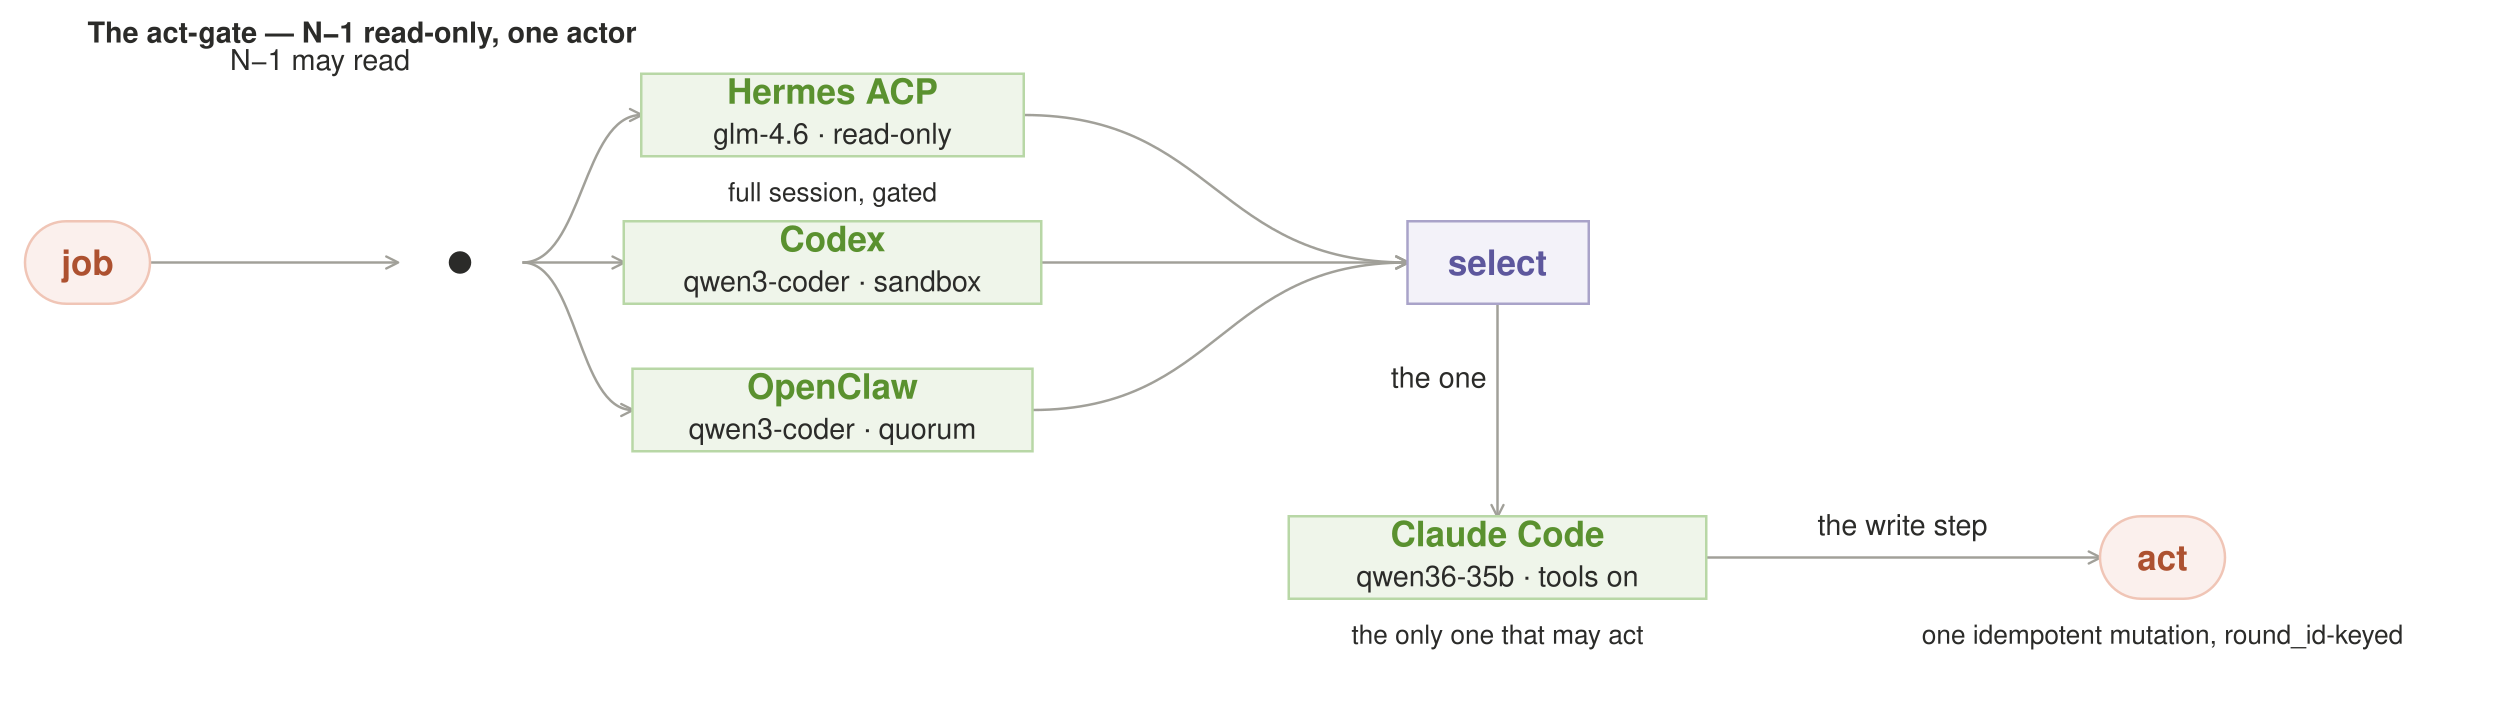
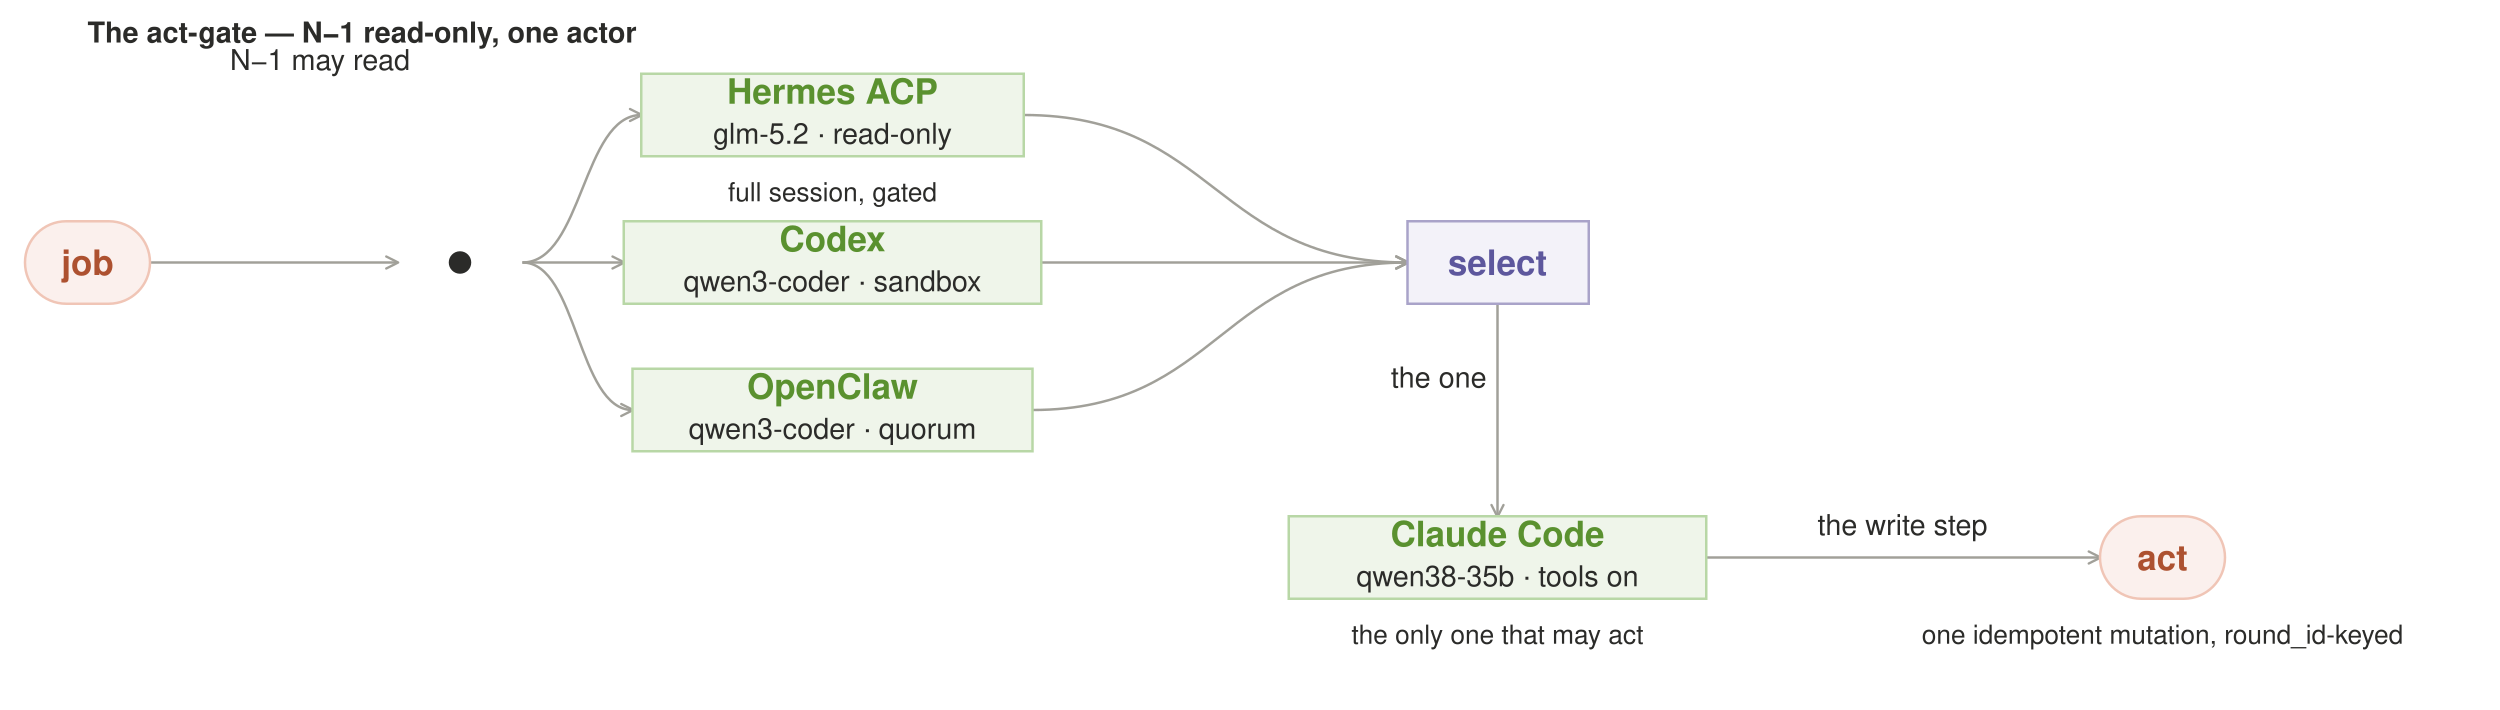
<svg xmlns="http://www.w3.org/2000/svg" viewBox="0 0 2000 568" font-family="Avenir Next, Nunito, Segoe UI, Helvetica, Arial, sans-serif">
  <defs>
    <marker id="ha" markerWidth="13.3" markerHeight="13.3" refX="11" refY="7.0" orient="auto" markerUnits="userSpaceOnUse">
      <path d="M2 2.2 L11.5 7.0 L2 11.8" fill="none" stroke="#a1a099" stroke-width="1.9" stroke-linecap="round" stroke-linejoin="round" />
    </marker>
    <marker id="Ha" markerWidth="18.1" markerHeight="18.1" refX="15" refY="9.5" orient="auto" markerUnits="userSpaceOnUse">
      <path d="M2 3.0 L15.6 9.5 L2 16.0" fill="none" stroke="#a1a099" stroke-width="3.0" stroke-linecap="round" stroke-linejoin="round" />
    </marker>
    <marker id="hg" markerWidth="13.3" markerHeight="13.3" refX="11" refY="7.0" orient="auto" markerUnits="userSpaceOnUse">
      <path d="M2 2.2 L11.5 7.0 L2 11.8" fill="none" stroke="#5a912f" stroke-width="1.9" stroke-linecap="round" stroke-linejoin="round" />
    </marker>
    <marker id="Hg" markerWidth="18.1" markerHeight="18.1" refX="15" refY="9.5" orient="auto" markerUnits="userSpaceOnUse">
      <path d="M2 3.0 L15.6 9.5 L2 16.0" fill="none" stroke="#5a912f" stroke-width="3.0" stroke-linecap="round" stroke-linejoin="round" />
    </marker>
    <marker id="hp" markerWidth="13.3" markerHeight="13.3" refX="11" refY="7.0" orient="auto" markerUnits="userSpaceOnUse">
      <path d="M2 2.2 L11.5 7.0 L2 11.8" fill="none" stroke="#5d579d" stroke-width="1.9" stroke-linecap="round" stroke-linejoin="round" />
    </marker>
    <marker id="Hp" markerWidth="18.1" markerHeight="18.1" refX="15" refY="9.5" orient="auto" markerUnits="userSpaceOnUse">
      <path d="M2 3.0 L15.6 9.5 L2 16.0" fill="none" stroke="#5d579d" stroke-width="3.0" stroke-linecap="round" stroke-linejoin="round" />
    </marker>
    <marker id="hc" markerWidth="13.3" markerHeight="13.3" refX="11" refY="7.0" orient="auto" markerUnits="userSpaceOnUse">
      <path d="M2 2.2 L11.5 7.0 L2 11.8" fill="none" stroke="#ad5130" stroke-width="1.9" stroke-linecap="round" stroke-linejoin="round" />
    </marker>
    <marker id="Hc" markerWidth="18.1" markerHeight="18.1" refX="15" refY="9.5" orient="auto" markerUnits="userSpaceOnUse">
      <path d="M2 3.0 L15.6 9.5 L2 16.0" fill="none" stroke="#ad5130" stroke-width="3.0" stroke-linecap="round" stroke-linejoin="round" />
    </marker>
    <marker id="hk" markerWidth="13.3" markerHeight="13.3" refX="11" refY="7.0" orient="auto" markerUnits="userSpaceOnUse">
      <path d="M2 2.2 L11.5 7.0 L2 11.8" fill="none" stroke="#2b2b29" stroke-width="1.9" stroke-linecap="round" stroke-linejoin="round" />
    </marker>
    <marker id="Hk" markerWidth="18.1" markerHeight="18.1" refX="15" refY="9.5" orient="auto" markerUnits="userSpaceOnUse">
      <path d="M2 3.0 L15.6 9.5 L2 16.0" fill="none" stroke="#2b2b29" stroke-width="3.0" stroke-linecap="round" stroke-linejoin="round" />
    </marker>
  </defs>
  <rect width="2000" height="568" fill="#fff" />
  <text x="70" y="34" text-anchor="start" fill="#2b2b29" font-size="23" font-weight="700">The act-gate — N−1 read-only, one actor</text>
  <text x="256" y="56" text-anchor="middle" fill="#2b2b29" font-size="23">N−1 may read</text>
  <text x="1151" y="310" text-anchor="middle" fill="#2b2b29" font-size="23">the one</text>
  <text x="1522" y="428" text-anchor="middle" fill="#2b2b29" font-size="23">the write step</text>
  <path d="M 120 210 C 219 210, 219 210, 318 210" fill="none" stroke="#a1a099" stroke-width="2" marker-end="url(#ha)" />
  <path d="M 418 210 C 466 210, 466 92, 513 92" fill="none" stroke="#a1a099" stroke-width="2" marker-end="url(#ha)" />
  <path d="M 418 210 C 458 210, 458 210, 499 210" fill="none" stroke="#a1a099" stroke-width="2" marker-end="url(#ha)" />
  <path d="M 418 210 C 462 210, 462 328, 506 328" fill="none" stroke="#a1a099" stroke-width="2" marker-end="url(#ha)" />
  <path d="M 819 92 C 972 92, 972 210, 1126 210" fill="none" stroke="#a1a099" stroke-width="2" marker-end="url(#ha)" />
  <path d="M 833 210 C 979 210, 979 210, 1126 210" fill="none" stroke="#a1a099" stroke-width="2" marker-end="url(#ha)" />
  <path d="M 826 328 C 976 328, 976 210, 1126 210" fill="none" stroke="#a1a099" stroke-width="2" marker-end="url(#ha)" />
  <path d="M 1198 243 C 1198 269, 1198 387, 1198 413" fill="none" stroke="#a1a099" stroke-width="2" marker-end="url(#ha)" />
  <path d="M 1365 446 C 1522 446, 1522 446, 1680 446" fill="none" stroke="#a1a099" stroke-width="2" marker-end="url(#ha)" />
  <rect x="20" y="177" width="100" height="66" rx="33" fill="#fbf0ed" stroke="#f0c5b6" stroke-width="2" />
  <text x="70" y="220" text-anchor="middle" fill="#ad5130" font-size="28" font-weight="600">job</text>
  <circle cx="368" cy="210" r="9" fill="#2b2b29" />
  <rect x="513" y="59" width="306" height="66" rx="0" fill="#eff5ea" stroke="#b8d7a6" stroke-width="2" />
  <text x="666" y="83" text-anchor="middle" fill="#5a912f" font-size="28" font-weight="600">Hermes ACP</text>
-   <text x="666" y="115" text-anchor="middle" fill="#2b2b29" font-size="23">glm-4.6 · read-only</text>
+   <text x="666" y="115" text-anchor="middle" fill="#2b2b29" font-size="23">glm-5.2 · read-only</text>
  <text x="666" y="161" text-anchor="middle" fill="#2b2b29" font-size="21">full session, gated</text>
  <rect x="499" y="177" width="334" height="66" rx="0" fill="#eff5ea" stroke="#b8d7a6" stroke-width="2" />
  <text x="666" y="201" text-anchor="middle" fill="#5a912f" font-size="28" font-weight="600">Codex</text>
  <text x="666" y="233" text-anchor="middle" fill="#2b2b29" font-size="23">qwen3-coder · sandbox</text>
  <rect x="506" y="295" width="320" height="66" rx="0" fill="#eff5ea" stroke="#b8d7a6" stroke-width="2" />
  <text x="666" y="319" text-anchor="middle" fill="#5a912f" font-size="28" font-weight="600">OpenClaw</text>
  <text x="666" y="351" text-anchor="middle" fill="#2b2b29" font-size="23">qwen3-coder · quorum</text>
  <rect x="1126" y="177" width="145" height="66" rx="0" fill="#f3f2f9" stroke="#a9a3c9" stroke-width="2" />
  <text x="1198" y="220" text-anchor="middle" fill="#5d579d" font-size="28" font-weight="600">select</text>
  <rect x="1031" y="413" width="334" height="66" rx="0" fill="#eff5ea" stroke="#b8d7a6" stroke-width="2" />
  <text x="1198" y="437" text-anchor="middle" fill="#5a912f" font-size="28" font-weight="600">Claude Code</text>
-   <text x="1198" y="469" text-anchor="middle" fill="#2b2b29" font-size="23">qwen36-35b · tools on</text>
+   <text x="1198" y="469" text-anchor="middle" fill="#2b2b29" font-size="23">qwen38-35b · tools on</text>
  <text x="1198" y="515" text-anchor="middle" fill="#2b2b29" font-size="21">the only one that may act</text>
  <rect x="1680" y="413" width="100" height="66" rx="33" fill="#fbf0ed" stroke="#f0c5b6" stroke-width="2" />
  <text x="1730" y="456" text-anchor="middle" fill="#ad5130" font-size="28" font-weight="600">act</text>
  <text x="1730" y="515" text-anchor="middle" fill="#2b2b29" font-size="21">one idempotent mutation, round_id-keyed</text>
</svg>
